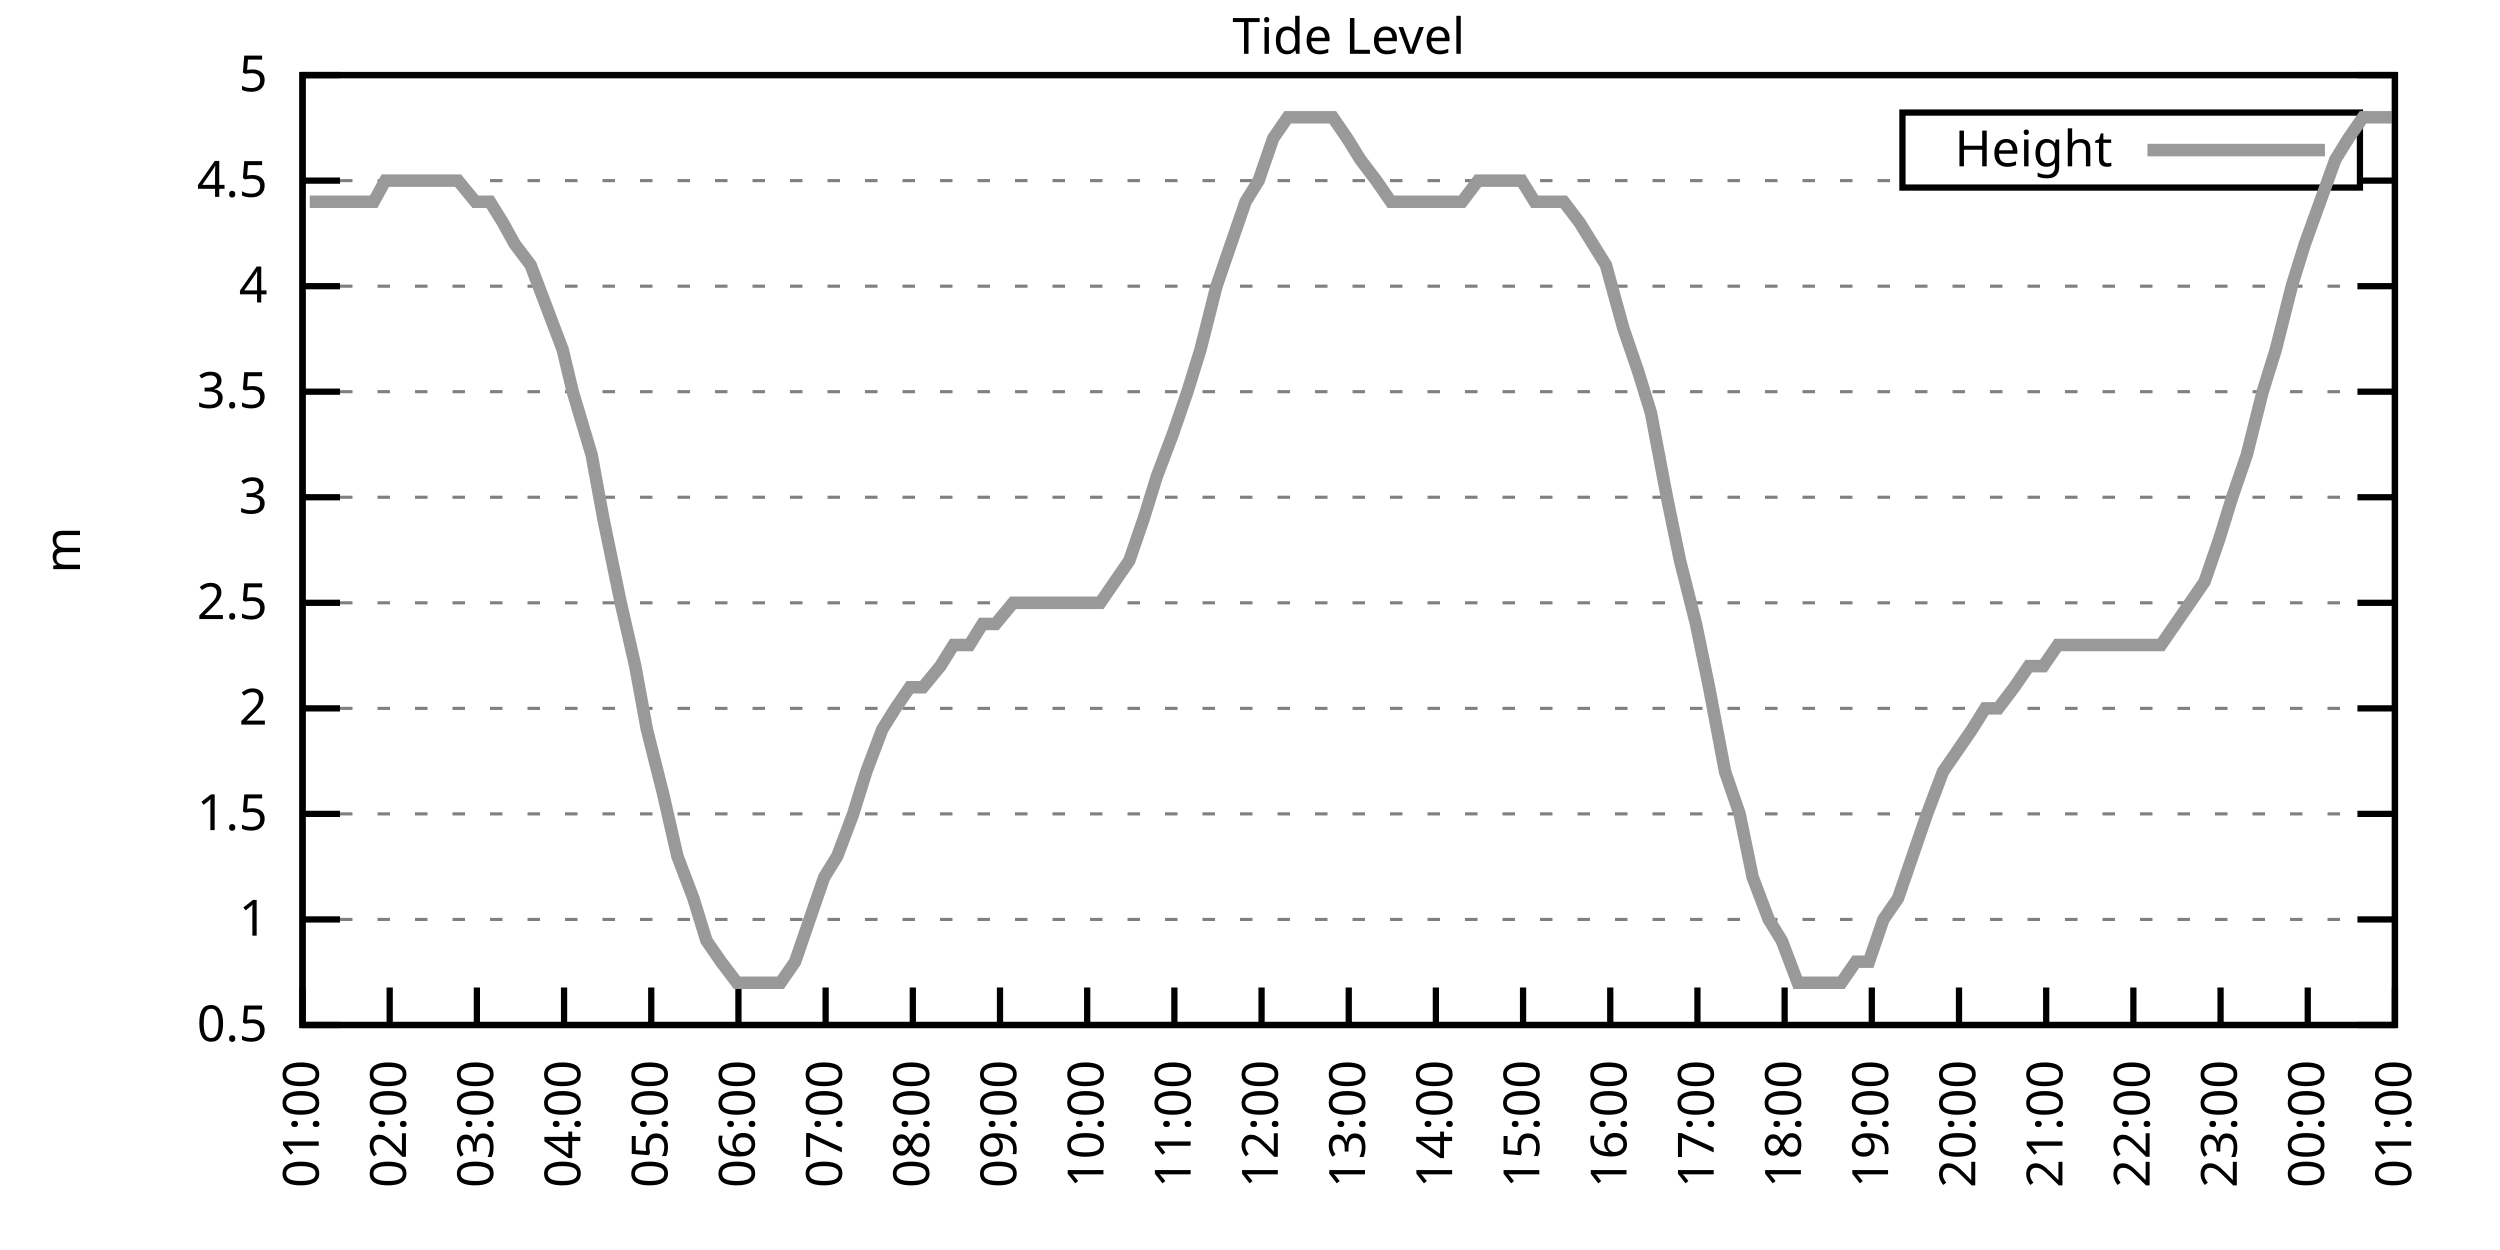
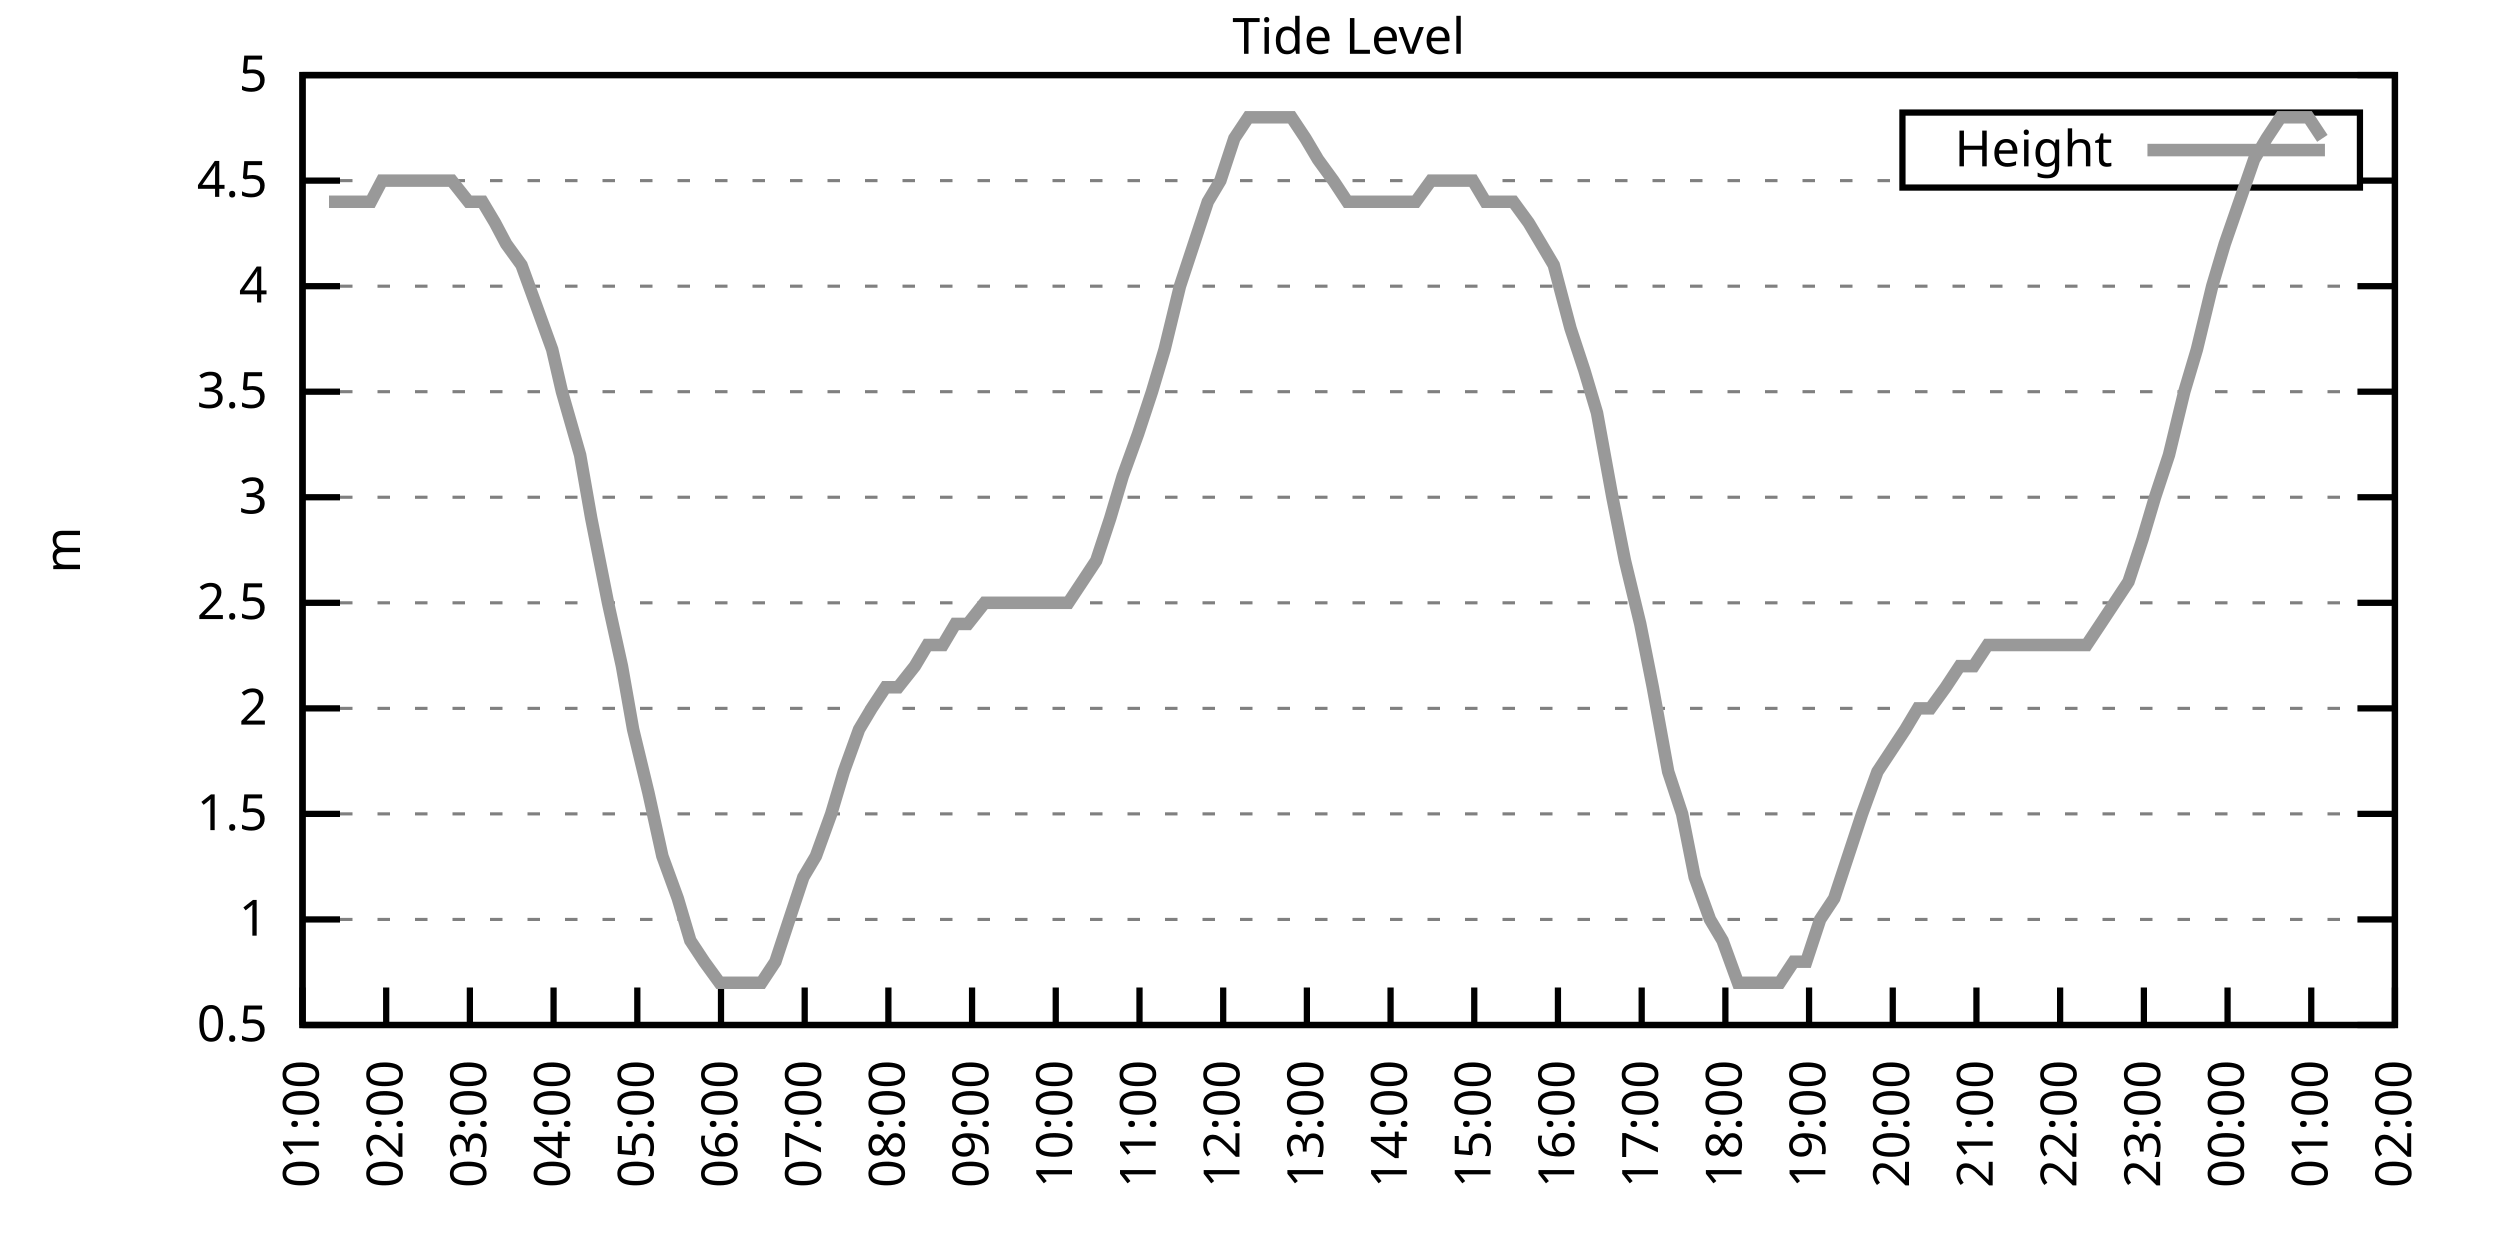
<svg xmlns="http://www.w3.org/2000/svg" xmlns:xlink="http://www.w3.org/1999/xlink" width="400" height="200" viewBox="0 0 400 200">
  <g id="gnuplot_canvas">
    <rect x="0" y="0" width="400" height="200" fill="none" />
    <defs>
      <circle id="gpDot" r="0.5" stroke-width="0.5" stroke="currentColor" />
      <path id="gpPt0" stroke-width="0.333" stroke="currentColor" d="M-1,0 h2 M0,-1 v2" />
      <path id="gpPt1" stroke-width="0.333" stroke="currentColor" d="M-1,-1 L1,1 M1,-1 L-1,1" />
      <path id="gpPt2" stroke-width="0.333" stroke="currentColor" d="M-1,0 L1,0 M0,-1 L0,1 M-1,-1 L1,1 M-1,1 L1,-1" />
      <rect id="gpPt3" stroke-width="0.333" stroke="currentColor" x="-1" y="-1" width="2" height="2" />
      <rect id="gpPt4" stroke-width="0.333" stroke="currentColor" fill="currentColor" x="-1" y="-1" width="2" height="2" />
      <circle id="gpPt5" stroke-width="0.333" stroke="currentColor" cx="0" cy="0" r="1" />
      <use xlink:href="#gpPt5" id="gpPt6" fill="currentColor" stroke="none" />
      <path id="gpPt7" stroke-width="0.333" stroke="currentColor" d="M0,-1.33 L-1.33,0.67 L1.33,0.67 z" />
      <use xlink:href="#gpPt7" id="gpPt8" fill="currentColor" stroke="none" />
      <use xlink:href="#gpPt7" id="gpPt9" stroke="currentColor" transform="rotate(180)" />
      <use xlink:href="#gpPt9" id="gpPt10" fill="currentColor" stroke="none" />
      <use xlink:href="#gpPt3" id="gpPt11" stroke="currentColor" transform="rotate(45)" />
      <use xlink:href="#gpPt11" id="gpPt12" fill="currentColor" stroke="none" />
      <path id="gpPt13" stroke-width="0.333" stroke="currentColor" d="M0,1.330 L1.265,0.411 L0.782,-1.067 L-0.782,-1.076 L-1.265,0.411 z" />
      <use xlink:href="#gpPt13" id="gpPt14" fill="currentColor" stroke="none" />
      <filter id="textbox" filterUnits="objectBoundingBox" x="0" y="0" height="1" width="1">
        <feFlood flood-color="white" flood-opacity="1" result="bgnd" />
        <feComposite in="SourceGraphic" in2="bgnd" operator="atop" />
      </filter>
      <filter id="greybox" filterUnits="objectBoundingBox" x="0" y="0" height="1" width="1">
        <feFlood flood-color="lightgrey" flood-opacity="1" result="grey" />
        <feComposite in="SourceGraphic" in2="grey" operator="atop" />
      </filter>
    </defs>
    <g fill="none" color="white" stroke="currentColor" stroke-width="1.00" stroke-linecap="butt" stroke-linejoin="miter">
</g>
    <g fill="none" color="black" stroke="currentColor" stroke-width="1.00" stroke-linecap="butt" stroke-linejoin="miter">
      <g stroke="none" shape-rendering="crispEdges">
        <polygon fill="rgb(255, 255, 255)" points="48.40,164.00 383.18,164.00 383.18,12.02 48.40,12.02 " />
      </g>
    </g>
    <g fill="none" color="black" stroke="currentColor" stroke-width="1.00" stroke-linecap="butt" stroke-linejoin="miter">
</g>
    <g fill="none" color="black" stroke="black" stroke-width="0.50" stroke-linecap="butt" stroke-linejoin="miter">
</g>
    <g fill="none" color="gray" stroke="currentColor" stroke-width="0.50" stroke-linecap="butt" stroke-linejoin="miter">
      <path stroke="gray" stroke-dasharray="2,4" class="gridline" d="M48.40,164.00 L383.19,164.00  " />
    </g>
    <g fill="none" color="gray" stroke="gray" stroke-width="1.00" stroke-linecap="butt" stroke-linejoin="miter">
</g>
    <g fill="none" color="black" stroke="currentColor" stroke-width="1.00" stroke-linecap="butt" stroke-linejoin="miter">
      <path stroke="black" d="M48.40,164.00 L54.40,164.00 M383.19,164.00 L377.19,164.00  " />
      <g transform="translate(42.80,166.60)" stroke="none" fill="black" font-family="Sans" font-size="8.00" text-anchor="end">
        <text>
          <tspan font-family="Sans"> 0.5</tspan>
        </text>
      </g>
    </g>
    <g fill="none" color="black" stroke="currentColor" stroke-width="1.00" stroke-linecap="butt" stroke-linejoin="miter">
</g>
    <g fill="none" color="black" stroke="black" stroke-width="0.50" stroke-linecap="butt" stroke-linejoin="miter">
</g>
    <g fill="none" color="gray" stroke="currentColor" stroke-width="0.50" stroke-linecap="butt" stroke-linejoin="miter">
      <path stroke="gray" stroke-dasharray="2,4" class="gridline" d="M48.40,147.11 L383.19,147.11  " />
    </g>
    <g fill="none" color="gray" stroke="gray" stroke-width="1.00" stroke-linecap="butt" stroke-linejoin="miter">
</g>
    <g fill="none" color="black" stroke="currentColor" stroke-width="1.00" stroke-linecap="butt" stroke-linejoin="miter">
      <path stroke="black" d="M48.40,147.11 L54.40,147.11 M383.19,147.11 L377.19,147.11  " />
      <g transform="translate(42.80,149.71)" stroke="none" fill="black" font-family="Sans" font-size="8.00" text-anchor="end">
        <text>
          <tspan font-family="Sans"> 1</tspan>
        </text>
      </g>
    </g>
    <g fill="none" color="black" stroke="currentColor" stroke-width="1.00" stroke-linecap="butt" stroke-linejoin="miter">
</g>
    <g fill="none" color="black" stroke="black" stroke-width="0.50" stroke-linecap="butt" stroke-linejoin="miter">
</g>
    <g fill="none" color="gray" stroke="currentColor" stroke-width="0.50" stroke-linecap="butt" stroke-linejoin="miter">
      <path stroke="gray" stroke-dasharray="2,4" class="gridline" d="M48.40,130.22 L383.19,130.22  " />
    </g>
    <g fill="none" color="gray" stroke="gray" stroke-width="1.00" stroke-linecap="butt" stroke-linejoin="miter">
</g>
    <g fill="none" color="black" stroke="currentColor" stroke-width="1.00" stroke-linecap="butt" stroke-linejoin="miter">
      <path stroke="black" d="M48.40,130.22 L54.40,130.22 M383.19,130.22 L377.19,130.22  " />
      <g transform="translate(42.80,132.82)" stroke="none" fill="black" font-family="Sans" font-size="8.00" text-anchor="end">
        <text>
          <tspan font-family="Sans"> 1.5</tspan>
        </text>
      </g>
    </g>
    <g fill="none" color="black" stroke="currentColor" stroke-width="1.00" stroke-linecap="butt" stroke-linejoin="miter">
</g>
    <g fill="none" color="black" stroke="black" stroke-width="0.50" stroke-linecap="butt" stroke-linejoin="miter">
</g>
    <g fill="none" color="gray" stroke="currentColor" stroke-width="0.50" stroke-linecap="butt" stroke-linejoin="miter">
      <path stroke="gray" stroke-dasharray="2,4" class="gridline" d="M48.40,113.34 L383.19,113.34  " />
    </g>
    <g fill="none" color="gray" stroke="gray" stroke-width="1.00" stroke-linecap="butt" stroke-linejoin="miter">
</g>
    <g fill="none" color="black" stroke="currentColor" stroke-width="1.00" stroke-linecap="butt" stroke-linejoin="miter">
      <path stroke="black" d="M48.40,113.34 L54.40,113.34 M383.19,113.34 L377.19,113.34  " />
      <g transform="translate(42.80,115.94)" stroke="none" fill="black" font-family="Sans" font-size="8.00" text-anchor="end">
        <text>
          <tspan font-family="Sans"> 2</tspan>
        </text>
      </g>
    </g>
    <g fill="none" color="black" stroke="currentColor" stroke-width="1.00" stroke-linecap="butt" stroke-linejoin="miter">
</g>
    <g fill="none" color="black" stroke="black" stroke-width="0.50" stroke-linecap="butt" stroke-linejoin="miter">
</g>
    <g fill="none" color="gray" stroke="currentColor" stroke-width="0.50" stroke-linecap="butt" stroke-linejoin="miter">
      <path stroke="gray" stroke-dasharray="2,4" class="gridline" d="M48.40,96.45 L383.19,96.45  " />
    </g>
    <g fill="none" color="gray" stroke="gray" stroke-width="1.00" stroke-linecap="butt" stroke-linejoin="miter">
</g>
    <g fill="none" color="black" stroke="currentColor" stroke-width="1.00" stroke-linecap="butt" stroke-linejoin="miter">
      <path stroke="black" d="M48.40,96.45 L54.40,96.45 M383.19,96.45 L377.19,96.45  " />
      <g transform="translate(42.80,99.05)" stroke="none" fill="black" font-family="Sans" font-size="8.00" text-anchor="end">
        <text>
          <tspan font-family="Sans"> 2.5</tspan>
        </text>
      </g>
    </g>
    <g fill="none" color="black" stroke="currentColor" stroke-width="1.00" stroke-linecap="butt" stroke-linejoin="miter">
</g>
    <g fill="none" color="black" stroke="black" stroke-width="0.50" stroke-linecap="butt" stroke-linejoin="miter">
</g>
    <g fill="none" color="gray" stroke="currentColor" stroke-width="0.50" stroke-linecap="butt" stroke-linejoin="miter">
      <path stroke="gray" stroke-dasharray="2,4" class="gridline" d="M48.40,79.56 L383.19,79.56  " />
    </g>
    <g fill="none" color="gray" stroke="gray" stroke-width="1.00" stroke-linecap="butt" stroke-linejoin="miter">
</g>
    <g fill="none" color="black" stroke="currentColor" stroke-width="1.00" stroke-linecap="butt" stroke-linejoin="miter">
      <path stroke="black" d="M48.40,79.56 L54.40,79.56 M383.19,79.56 L377.19,79.56  " />
      <g transform="translate(42.80,82.16)" stroke="none" fill="black" font-family="Sans" font-size="8.00" text-anchor="end">
        <text>
          <tspan font-family="Sans"> 3</tspan>
        </text>
      </g>
    </g>
    <g fill="none" color="black" stroke="currentColor" stroke-width="1.00" stroke-linecap="butt" stroke-linejoin="miter">
</g>
    <g fill="none" color="black" stroke="black" stroke-width="0.50" stroke-linecap="butt" stroke-linejoin="miter">
</g>
    <g fill="none" color="gray" stroke="currentColor" stroke-width="0.50" stroke-linecap="butt" stroke-linejoin="miter">
      <path stroke="gray" stroke-dasharray="2,4" class="gridline" d="M48.40,62.67 L383.19,62.67  " />
    </g>
    <g fill="none" color="gray" stroke="gray" stroke-width="1.00" stroke-linecap="butt" stroke-linejoin="miter">
</g>
    <g fill="none" color="black" stroke="currentColor" stroke-width="1.00" stroke-linecap="butt" stroke-linejoin="miter">
      <path stroke="black" d="M48.40,62.67 L54.40,62.67 M383.19,62.67 L377.19,62.67  " />
      <g transform="translate(42.80,65.27)" stroke="none" fill="black" font-family="Sans" font-size="8.00" text-anchor="end">
        <text>
          <tspan font-family="Sans"> 3.5</tspan>
        </text>
      </g>
    </g>
    <g fill="none" color="black" stroke="currentColor" stroke-width="1.00" stroke-linecap="butt" stroke-linejoin="miter">
</g>
    <g fill="none" color="black" stroke="black" stroke-width="0.50" stroke-linecap="butt" stroke-linejoin="miter">
</g>
    <g fill="none" color="gray" stroke="currentColor" stroke-width="0.50" stroke-linecap="butt" stroke-linejoin="miter">
      <path stroke="gray" stroke-dasharray="2,4" class="gridline" d="M48.40,45.79 L383.19,45.79  " />
    </g>
    <g fill="none" color="gray" stroke="gray" stroke-width="1.00" stroke-linecap="butt" stroke-linejoin="miter">
</g>
    <g fill="none" color="black" stroke="currentColor" stroke-width="1.00" stroke-linecap="butt" stroke-linejoin="miter">
      <path stroke="black" d="M48.40,45.79 L54.40,45.79 M383.19,45.79 L377.19,45.79  " />
      <g transform="translate(42.80,48.39)" stroke="none" fill="black" font-family="Sans" font-size="8.00" text-anchor="end">
        <text>
          <tspan font-family="Sans"> 4</tspan>
        </text>
      </g>
    </g>
    <g fill="none" color="black" stroke="currentColor" stroke-width="1.00" stroke-linecap="butt" stroke-linejoin="miter">
</g>
    <g fill="none" color="black" stroke="black" stroke-width="0.50" stroke-linecap="butt" stroke-linejoin="miter">
</g>
    <g fill="none" color="gray" stroke="currentColor" stroke-width="0.50" stroke-linecap="butt" stroke-linejoin="miter">
      <path stroke="gray" stroke-dasharray="2,4" class="gridline" d="M48.40,28.90 L304.39,28.90 M377.59,28.90 L383.19,28.90  " />
    </g>
    <g fill="none" color="gray" stroke="gray" stroke-width="1.00" stroke-linecap="butt" stroke-linejoin="miter">
</g>
    <g fill="none" color="black" stroke="currentColor" stroke-width="1.00" stroke-linecap="butt" stroke-linejoin="miter">
      <path stroke="black" d="M48.40,28.90 L54.40,28.90 M383.19,28.90 L377.19,28.90  " />
      <g transform="translate(42.80,31.50)" stroke="none" fill="black" font-family="Sans" font-size="8.00" text-anchor="end">
        <text>
          <tspan font-family="Sans"> 4.5</tspan>
        </text>
      </g>
    </g>
    <g fill="none" color="black" stroke="currentColor" stroke-width="1.00" stroke-linecap="butt" stroke-linejoin="miter">
</g>
    <g fill="none" color="black" stroke="black" stroke-width="0.50" stroke-linecap="butt" stroke-linejoin="miter">
</g>
    <g fill="none" color="gray" stroke="currentColor" stroke-width="0.50" stroke-linecap="butt" stroke-linejoin="miter">
      <path stroke="gray" stroke-dasharray="2,4" class="gridline" d="M48.40,12.01 L383.19,12.01  " />
    </g>
    <g fill="none" color="gray" stroke="gray" stroke-width="1.00" stroke-linecap="butt" stroke-linejoin="miter">
</g>
    <g fill="none" color="black" stroke="currentColor" stroke-width="1.00" stroke-linecap="butt" stroke-linejoin="miter">
      <path stroke="black" d="M48.40,12.01 L54.40,12.01 M383.19,12.01 L377.19,12.01  " />
      <g transform="translate(42.80,14.61)" stroke="none" fill="black" font-family="Sans" font-size="8.00" text-anchor="end">
        <text>
          <tspan font-family="Sans"> 5</tspan>
        </text>
      </g>
    </g>
    <g fill="none" color="black" stroke="currentColor" stroke-width="1.00" stroke-linecap="butt" stroke-linejoin="miter">
      <path stroke="black" d="M48.40,164.00 L48.40,158.00  " />
      <g transform="translate(51.00,169.60) rotate(270.00)" stroke="none" fill="black" font-family="Sans" font-size="8.00" text-anchor="end">
        <text>
          <tspan font-family="Sans">01:00</tspan>
        </text>
      </g>
    </g>
    <g fill="none" color="black" stroke="currentColor" stroke-width="1.00" stroke-linecap="butt" stroke-linejoin="miter">
-       <path stroke="black" d="M62.35,164.00 L62.35,158.00  " />
-       <g transform="translate(64.95,169.60) rotate(270.00)" stroke="none" fill="black" font-family="Sans" font-size="8.00" text-anchor="end">
+       <path stroke="black" d="M61.79,164.00 L61.79,158.00  " />
+       <g transform="translate(64.39,169.60) rotate(270.00)" stroke="none" fill="black" font-family="Sans" font-size="8.00" text-anchor="end">
        <text>
          <tspan font-family="Sans">02:00</tspan>
        </text>
      </g>
    </g>
    <g fill="none" color="black" stroke="currentColor" stroke-width="1.00" stroke-linecap="butt" stroke-linejoin="miter">
-       <path stroke="black" d="M76.30,164.00 L76.30,158.00  " />
-       <g transform="translate(78.90,169.60) rotate(270.00)" stroke="none" fill="black" font-family="Sans" font-size="8.00" text-anchor="end">
+       <path stroke="black" d="M75.18,164.00 L75.18,158.00  " />
+       <g transform="translate(77.78,169.60) rotate(270.00)" stroke="none" fill="black" font-family="Sans" font-size="8.00" text-anchor="end">
        <text>
          <tspan font-family="Sans">03:00</tspan>
        </text>
      </g>
    </g>
    <g fill="none" color="black" stroke="currentColor" stroke-width="1.00" stroke-linecap="butt" stroke-linejoin="miter">
-       <path stroke="black" d="M90.25,164.00 L90.25,158.00  " />
-       <g transform="translate(92.85,169.60) rotate(270.00)" stroke="none" fill="black" font-family="Sans" font-size="8.00" text-anchor="end">
+       <path stroke="black" d="M88.57,164.00 L88.57,158.00  " />
+       <g transform="translate(91.17,169.60) rotate(270.00)" stroke="none" fill="black" font-family="Sans" font-size="8.00" text-anchor="end">
        <text>
          <tspan font-family="Sans">04:00</tspan>
        </text>
      </g>
    </g>
    <g fill="none" color="black" stroke="currentColor" stroke-width="1.00" stroke-linecap="butt" stroke-linejoin="miter">
-       <path stroke="black" d="M104.20,164.00 L104.20,158.00  " />
-       <g transform="translate(106.80,169.60) rotate(270.00)" stroke="none" fill="black" font-family="Sans" font-size="8.00" text-anchor="end">
+       <path stroke="black" d="M101.97,164.00 L101.97,158.00  " />
+       <g transform="translate(104.57,169.60) rotate(270.00)" stroke="none" fill="black" font-family="Sans" font-size="8.00" text-anchor="end">
        <text>
          <tspan font-family="Sans">05:00</tspan>
        </text>
      </g>
    </g>
    <g fill="none" color="black" stroke="currentColor" stroke-width="1.00" stroke-linecap="butt" stroke-linejoin="miter">
-       <path stroke="black" d="M118.15,164.00 L118.15,158.00  " />
-       <g transform="translate(120.75,169.60) rotate(270.00)" stroke="none" fill="black" font-family="Sans" font-size="8.00" text-anchor="end">
+       <path stroke="black" d="M115.36,164.00 L115.36,158.00  " />
+       <g transform="translate(117.96,169.60) rotate(270.00)" stroke="none" fill="black" font-family="Sans" font-size="8.00" text-anchor="end">
        <text>
          <tspan font-family="Sans">06:00</tspan>
        </text>
      </g>
    </g>
    <g fill="none" color="black" stroke="currentColor" stroke-width="1.00" stroke-linecap="butt" stroke-linejoin="miter">
-       <path stroke="black" d="M132.10,164.00 L132.10,158.00  " />
-       <g transform="translate(134.70,169.60) rotate(270.00)" stroke="none" fill="black" font-family="Sans" font-size="8.00" text-anchor="end">
+       <path stroke="black" d="M128.75,164.00 L128.75,158.00  " />
+       <g transform="translate(131.35,169.60) rotate(270.00)" stroke="none" fill="black" font-family="Sans" font-size="8.00" text-anchor="end">
        <text>
          <tspan font-family="Sans">07:00</tspan>
        </text>
      </g>
    </g>
    <g fill="none" color="black" stroke="currentColor" stroke-width="1.00" stroke-linecap="butt" stroke-linejoin="miter">
-       <path stroke="black" d="M146.05,164.00 L146.05,158.00  " />
-       <g transform="translate(148.65,169.60) rotate(270.00)" stroke="none" fill="black" font-family="Sans" font-size="8.00" text-anchor="end">
+       <path stroke="black" d="M142.14,164.00 L142.14,158.00  " />
+       <g transform="translate(144.74,169.60) rotate(270.00)" stroke="none" fill="black" font-family="Sans" font-size="8.00" text-anchor="end">
        <text>
          <tspan font-family="Sans">08:00</tspan>
        </text>
      </g>
    </g>
    <g fill="none" color="black" stroke="currentColor" stroke-width="1.00" stroke-linecap="butt" stroke-linejoin="miter">
-       <path stroke="black" d="M160.00,164.00 L160.00,158.00  " />
-       <g transform="translate(162.60,169.60) rotate(270.00)" stroke="none" fill="black" font-family="Sans" font-size="8.00" text-anchor="end">
+       <path stroke="black" d="M155.53,164.00 L155.53,158.00  " />
+       <g transform="translate(158.13,169.60) rotate(270.00)" stroke="none" fill="black" font-family="Sans" font-size="8.00" text-anchor="end">
        <text>
          <tspan font-family="Sans">09:00</tspan>
        </text>
      </g>
    </g>
    <g fill="none" color="black" stroke="currentColor" stroke-width="1.00" stroke-linecap="butt" stroke-linejoin="miter">
-       <path stroke="black" d="M173.95,164.00 L173.95,158.00  " />
-       <g transform="translate(176.55,169.60) rotate(270.00)" stroke="none" fill="black" font-family="Sans" font-size="8.00" text-anchor="end">
+       <path stroke="black" d="M168.92,164.00 L168.92,158.00  " />
+       <g transform="translate(171.52,169.60) rotate(270.00)" stroke="none" fill="black" font-family="Sans" font-size="8.00" text-anchor="end">
        <text>
          <tspan font-family="Sans">10:00</tspan>
        </text>
      </g>
    </g>
    <g fill="none" color="black" stroke="currentColor" stroke-width="1.00" stroke-linecap="butt" stroke-linejoin="miter">
-       <path stroke="black" d="M187.90,164.00 L187.90,158.00  " />
-       <g transform="translate(190.50,169.60) rotate(270.00)" stroke="none" fill="black" font-family="Sans" font-size="8.00" text-anchor="end">
+       <path stroke="black" d="M182.32,164.00 L182.32,158.00  " />
+       <g transform="translate(184.92,169.60) rotate(270.00)" stroke="none" fill="black" font-family="Sans" font-size="8.00" text-anchor="end">
        <text>
          <tspan font-family="Sans">11:00</tspan>
        </text>
      </g>
    </g>
    <g fill="none" color="black" stroke="currentColor" stroke-width="1.00" stroke-linecap="butt" stroke-linejoin="miter">
-       <path stroke="black" d="M201.85,164.00 L201.85,158.00  " />
-       <g transform="translate(204.45,169.60) rotate(270.00)" stroke="none" fill="black" font-family="Sans" font-size="8.00" text-anchor="end">
+       <path stroke="black" d="M195.71,164.00 L195.71,158.00  " />
+       <g transform="translate(198.31,169.60) rotate(270.00)" stroke="none" fill="black" font-family="Sans" font-size="8.00" text-anchor="end">
        <text>
          <tspan font-family="Sans">12:00</tspan>
        </text>
      </g>
    </g>
    <g fill="none" color="black" stroke="currentColor" stroke-width="1.00" stroke-linecap="butt" stroke-linejoin="miter">
-       <path stroke="black" d="M215.80,164.00 L215.80,158.00  " />
-       <g transform="translate(218.40,169.60) rotate(270.00)" stroke="none" fill="black" font-family="Sans" font-size="8.00" text-anchor="end">
+       <path stroke="black" d="M209.10,164.00 L209.10,158.00  " />
+       <g transform="translate(211.70,169.60) rotate(270.00)" stroke="none" fill="black" font-family="Sans" font-size="8.00" text-anchor="end">
        <text>
          <tspan font-family="Sans">13:00</tspan>
        </text>
      </g>
    </g>
    <g fill="none" color="black" stroke="currentColor" stroke-width="1.00" stroke-linecap="butt" stroke-linejoin="miter">
-       <path stroke="black" d="M229.74,164.00 L229.74,158.00  " />
-       <g transform="translate(232.34,169.60) rotate(270.00)" stroke="none" fill="black" font-family="Sans" font-size="8.00" text-anchor="end">
+       <path stroke="black" d="M222.49,164.00 L222.49,158.00  " />
+       <g transform="translate(225.09,169.60) rotate(270.00)" stroke="none" fill="black" font-family="Sans" font-size="8.00" text-anchor="end">
        <text>
          <tspan font-family="Sans">14:00</tspan>
        </text>
      </g>
    </g>
    <g fill="none" color="black" stroke="currentColor" stroke-width="1.00" stroke-linecap="butt" stroke-linejoin="miter">
-       <path stroke="black" d="M243.69,164.00 L243.69,158.00  " />
-       <g transform="translate(246.29,169.60) rotate(270.00)" stroke="none" fill="black" font-family="Sans" font-size="8.00" text-anchor="end">
+       <path stroke="black" d="M235.88,164.00 L235.88,158.00  " />
+       <g transform="translate(238.48,169.60) rotate(270.00)" stroke="none" fill="black" font-family="Sans" font-size="8.00" text-anchor="end">
        <text>
          <tspan font-family="Sans">15:00</tspan>
        </text>
      </g>
    </g>
    <g fill="none" color="black" stroke="currentColor" stroke-width="1.00" stroke-linecap="butt" stroke-linejoin="miter">
-       <path stroke="black" d="M257.64,164.00 L257.64,158.00  " />
-       <g transform="translate(260.24,169.60) rotate(270.00)" stroke="none" fill="black" font-family="Sans" font-size="8.00" text-anchor="end">
+       <path stroke="black" d="M249.27,164.00 L249.27,158.00  " />
+       <g transform="translate(251.87,169.60) rotate(270.00)" stroke="none" fill="black" font-family="Sans" font-size="8.00" text-anchor="end">
        <text>
          <tspan font-family="Sans">16:00</tspan>
        </text>
      </g>
    </g>
    <g fill="none" color="black" stroke="currentColor" stroke-width="1.00" stroke-linecap="butt" stroke-linejoin="miter">
-       <path stroke="black" d="M271.59,164.00 L271.59,158.00  " />
-       <g transform="translate(274.19,169.60) rotate(270.00)" stroke="none" fill="black" font-family="Sans" font-size="8.00" text-anchor="end">
+       <path stroke="black" d="M262.67,164.00 L262.67,158.00  " />
+       <g transform="translate(265.27,169.60) rotate(270.00)" stroke="none" fill="black" font-family="Sans" font-size="8.00" text-anchor="end">
        <text>
          <tspan font-family="Sans">17:00</tspan>
        </text>
      </g>
    </g>
    <g fill="none" color="black" stroke="currentColor" stroke-width="1.00" stroke-linecap="butt" stroke-linejoin="miter">
-       <path stroke="black" d="M285.54,164.00 L285.54,158.00  " />
-       <g transform="translate(288.14,169.60) rotate(270.00)" stroke="none" fill="black" font-family="Sans" font-size="8.00" text-anchor="end">
+       <path stroke="black" d="M276.06,164.00 L276.06,158.00  " />
+       <g transform="translate(278.66,169.60) rotate(270.00)" stroke="none" fill="black" font-family="Sans" font-size="8.00" text-anchor="end">
        <text>
          <tspan font-family="Sans">18:00</tspan>
        </text>
      </g>
    </g>
    <g fill="none" color="black" stroke="currentColor" stroke-width="1.00" stroke-linecap="butt" stroke-linejoin="miter">
-       <path stroke="black" d="M299.49,164.00 L299.49,158.00  " />
-       <g transform="translate(302.09,169.60) rotate(270.00)" stroke="none" fill="black" font-family="Sans" font-size="8.00" text-anchor="end">
+       <path stroke="black" d="M289.45,164.00 L289.45,158.00  " />
+       <g transform="translate(292.05,169.60) rotate(270.00)" stroke="none" fill="black" font-family="Sans" font-size="8.00" text-anchor="end">
        <text>
          <tspan font-family="Sans">19:00</tspan>
        </text>
      </g>
    </g>
    <g fill="none" color="black" stroke="currentColor" stroke-width="1.00" stroke-linecap="butt" stroke-linejoin="miter">
-       <path stroke="black" d="M313.44,164.00 L313.44,158.00  " />
-       <g transform="translate(316.04,169.60) rotate(270.00)" stroke="none" fill="black" font-family="Sans" font-size="8.00" text-anchor="end">
+       <path stroke="black" d="M302.84,164.00 L302.84,158.00  " />
+       <g transform="translate(305.44,169.60) rotate(270.00)" stroke="none" fill="black" font-family="Sans" font-size="8.00" text-anchor="end">
        <text>
          <tspan font-family="Sans">20:00</tspan>
        </text>
      </g>
    </g>
    <g fill="none" color="black" stroke="currentColor" stroke-width="1.00" stroke-linecap="butt" stroke-linejoin="miter">
-       <path stroke="black" d="M327.39,164.00 L327.39,158.00  " />
-       <g transform="translate(329.99,169.60) rotate(270.00)" stroke="none" fill="black" font-family="Sans" font-size="8.00" text-anchor="end">
+       <path stroke="black" d="M316.23,164.00 L316.23,158.00  " />
+       <g transform="translate(318.83,169.60) rotate(270.00)" stroke="none" fill="black" font-family="Sans" font-size="8.00" text-anchor="end">
        <text>
          <tspan font-family="Sans">21:00</tspan>
        </text>
      </g>
    </g>
    <g fill="none" color="black" stroke="currentColor" stroke-width="1.00" stroke-linecap="butt" stroke-linejoin="miter">
-       <path stroke="black" d="M341.34,164.00 L341.34,158.00  " />
-       <g transform="translate(343.94,169.60) rotate(270.00)" stroke="none" fill="black" font-family="Sans" font-size="8.00" text-anchor="end">
+       <path stroke="black" d="M329.62,164.00 L329.62,158.00  " />
+       <g transform="translate(332.22,169.60) rotate(270.00)" stroke="none" fill="black" font-family="Sans" font-size="8.00" text-anchor="end">
        <text>
          <tspan font-family="Sans">22:00</tspan>
        </text>
      </g>
    </g>
    <g fill="none" color="black" stroke="currentColor" stroke-width="1.00" stroke-linecap="butt" stroke-linejoin="miter">
-       <path stroke="black" d="M355.29,164.00 L355.29,158.00  " />
-       <g transform="translate(357.89,169.60) rotate(270.00)" stroke="none" fill="black" font-family="Sans" font-size="8.00" text-anchor="end">
+       <path stroke="black" d="M343.02,164.00 L343.02,158.00  " />
+       <g transform="translate(345.62,169.60) rotate(270.00)" stroke="none" fill="black" font-family="Sans" font-size="8.00" text-anchor="end">
        <text>
          <tspan font-family="Sans">23:00</tspan>
        </text>
      </g>
    </g>
    <g fill="none" color="black" stroke="currentColor" stroke-width="1.00" stroke-linecap="butt" stroke-linejoin="miter">
-       <path stroke="black" d="M369.24,164.00 L369.24,158.00  " />
-       <g transform="translate(371.84,169.60) rotate(270.00)" stroke="none" fill="black" font-family="Sans" font-size="8.00" text-anchor="end">
+       <path stroke="black" d="M356.41,164.00 L356.41,158.00  " />
+       <g transform="translate(359.01,169.60) rotate(270.00)" stroke="none" fill="black" font-family="Sans" font-size="8.00" text-anchor="end">
        <text>
          <tspan font-family="Sans">00:00</tspan>
+         </text>
+       </g>
+     </g>
+     <g fill="none" color="black" stroke="currentColor" stroke-width="1.00" stroke-linecap="butt" stroke-linejoin="miter">
+       <path stroke="black" d="M369.80,164.00 L369.80,158.00  " />
+       <g transform="translate(372.40,169.60) rotate(270.00)" stroke="none" fill="black" font-family="Sans" font-size="8.00" text-anchor="end">
+         <text>
+           <tspan font-family="Sans">01:00</tspan>
        </text>
      </g>
    </g>
    <g fill="none" color="black" stroke="currentColor" stroke-width="1.00" stroke-linecap="butt" stroke-linejoin="miter">
      <path stroke="black" d="M383.19,164.00 L383.19,158.00  " />
      <g transform="translate(385.79,169.60) rotate(270.00)" stroke="none" fill="black" font-family="Sans" font-size="8.00" text-anchor="end">
        <text>
-           <tspan font-family="Sans">01:00</tspan>
+           <tspan font-family="Sans">02:00</tspan>
        </text>
      </g>
    </g>
    <g fill="none" color="black" stroke="currentColor" stroke-width="1.00" stroke-linecap="butt" stroke-linejoin="miter">
</g>
    <g fill="none" color="black" stroke="currentColor" stroke-width="1.00" stroke-linecap="butt" stroke-linejoin="miter">
      <path stroke="black" d="M48.40,12.01 L48.40,164.00 L383.19,164.00 L383.19,12.01 L48.40,12.01 Z  " />
    </g>
    <g fill="none" color="black" stroke="currentColor" stroke-width="1.00" stroke-linecap="butt" stroke-linejoin="miter">
</g>
    <g fill="none" color="black" stroke="currentColor" stroke-width="1.00" stroke-linecap="butt" stroke-linejoin="miter">
      <path stroke="black" d="M304.39,30.01 L304.39,18.01 L377.59,18.01 L377.59,30.01 L304.39,30.01 Z  " />
    </g>
    <g id="Tide_level_plot_1">
      <g fill="none" color="white" stroke="black" stroke-width="2.00" stroke-linecap="butt" stroke-linejoin="miter">
</g>
      <g fill="none" color="black" stroke="currentColor" stroke-width="2.00" stroke-linecap="butt" stroke-linejoin="miter">
        <g transform="translate(337.99,26.61)" stroke="none" fill="black" font-family="Sans" font-size="8.00" text-anchor="end">
          <text>
            <tspan font-family="Sans">Height</tspan>
          </text>
        </g>
      </g>
      <g fill="none" color="black" stroke="currentColor" stroke-width="2.00" stroke-linecap="butt" stroke-linejoin="miter">
-         <path stroke="rgb(153, 153, 153)" d="M343.59,24.01 L371.99,24.01 M49.56,32.28 L52.82,32.28 L55.14,32.28 L57.00,32.28 L59.79,32.28 L61.65,28.90   L63.74,28.90 L65.84,28.90 L68.16,28.90 L70.95,28.90 L73.28,28.90 L76.07,32.28 L78.39,32.28 L80.48,35.65   L82.34,39.03 L84.90,42.41 L87.46,49.16 L90.02,55.92 L91.64,62.67 L94.67,72.81 L96.53,82.94 L99.32,96.45   L101.64,106.58 L103.50,116.71 L106.06,126.85 L108.38,136.98 L110.94,143.73 L113.03,150.49 L115.36,153.87 L117.92,157.24   L120.01,157.24 L122.33,157.24 L124.89,157.24 L127.22,153.87 L129.54,147.11 L131.87,140.36 L133.96,136.98 L136.51,130.22   L138.61,123.47 L141.16,116.71 L143.26,113.34 L145.58,109.96 L147.67,109.96 L150.46,106.58 L152.56,103.20 L155.11,103.20   L157.21,99.83 L159.30,99.83 L162.09,96.45 L164.18,96.45 L166.74,96.45 L169.06,96.45 L170.92,96.45 L173.48,96.45   L176.04,96.45 L178.36,93.07 L180.69,89.69 L183.01,82.94 L185.11,76.18 L187.66,69.43 L189.99,62.67 L192.08,55.92   L194.64,45.79 L196.96,39.03 L199.29,32.28 L201.38,28.90 L203.71,22.14 L206.03,18.77 L208.59,18.77 L210.91,18.77   L213.24,18.77 L215.56,22.14 L217.65,25.52 L220.21,28.90 L222.54,32.28 L224.63,32.28 L227.19,32.28 L229.28,32.28   L231.84,32.28 L233.93,32.28 L236.49,28.90 L238.58,28.90 L240.90,28.90 L243.46,28.90 L245.55,32.28 L247.88,32.28   L250.20,32.28 L252.76,35.65 L254.85,39.03 L256.95,42.41 L259.74,52.54 L262.06,59.30 L264.15,66.05 L266.71,79.56   L268.80,89.69 L271.36,99.83 L273.45,109.96 L276.01,123.47 L278.34,130.22 L280.43,140.36 L282.99,147.11 L285.08,150.49   L287.64,157.24 L289.73,157.24 L292.05,157.24 L294.61,157.24 L296.94,153.87 L299.03,153.87 L301.35,147.11 L303.68,143.73   L306.00,136.98 L308.33,130.22 L310.88,123.47 L313.21,120.09 L315.53,116.71 L317.63,113.34 L319.72,113.34 L322.28,109.96   L324.60,106.58 L326.93,106.58 L329.25,103.20 L331.34,103.20 L333.90,103.20 L336.46,103.20 L338.55,103.20 L341.11,103.20   L343.20,103.20 L345.76,103.20 L348.08,99.83 L350.41,96.45 L352.73,93.07 L355.06,86.32 L357.15,79.56 L359.48,72.81   L362.03,62.67 L364.13,55.92 L366.68,45.79 L368.78,39.03 L373.66,25.52 L375.75,22.14 L378.08,18.77 L380.40,18.77   L382.73,18.77  " />
+         <path stroke="rgb(153, 153, 153)" d="M343.59,24.01 L371.99,24.01 M52.64,32.28 L54.87,32.28 L56.66,32.28 L59.34,32.28 L61.12,28.90 L63.13,28.90   L65.14,28.90 L67.37,28.90 L70.05,28.90 L72.28,28.90 L74.96,32.28 L77.19,32.28 L79.20,35.65 L80.99,39.03   L83.44,42.41 L85.90,49.16 L88.35,55.92 L89.91,62.67 L92.82,72.81 L94.60,82.94 L97.28,96.45 L99.51,106.58   L101.30,116.71 L103.75,126.85 L105.98,136.98 L108.44,143.73 L110.45,150.49 L112.68,153.87 L115.13,157.24 L117.14,157.24   L119.38,157.24 L121.83,157.24 L124.06,153.87 L126.29,147.11 L128.53,140.36 L130.54,136.98 L132.99,130.22 L135.00,123.47   L137.45,116.71 L139.46,113.34 L141.69,109.96 L143.70,109.96 L146.38,106.58 L148.39,103.20 L150.85,103.20 L152.85,99.83   L154.86,99.83 L157.54,96.45 L159.55,96.45 L162.01,96.45 L164.24,96.45 L166.02,96.45 L168.48,96.45 L170.93,96.45   L173.17,93.07 L175.40,89.69 L177.63,82.94 L179.64,76.18 L182.09,69.43 L184.32,62.67 L186.33,55.92 L188.79,45.79   L191.02,39.03 L193.25,32.28 L195.26,28.90 L197.49,22.14 L199.73,18.77 L202.18,18.77 L204.41,18.77 L206.64,18.77   L208.88,22.14 L210.88,25.52 L213.34,28.90 L215.57,32.28 L217.58,32.28 L220.04,32.28 L222.04,32.28 L224.50,32.28   L226.51,32.28 L228.96,28.90 L230.97,28.90 L233.20,28.90 L235.66,28.90 L237.67,32.28 L239.90,32.28 L242.13,32.28   L244.59,35.65 L246.60,39.03 L248.60,42.41 L251.28,52.54 L253.51,59.30 L255.52,66.05 L257.98,79.56 L259.99,89.69   L262.44,99.83 L264.45,109.96 L266.91,123.47 L269.14,130.22 L271.15,140.36 L273.60,147.11 L275.61,150.49 L278.07,157.24   L280.07,157.24 L282.31,157.24 L284.76,157.24 L286.99,153.87 L289.00,153.87 L291.23,147.11 L293.47,143.73 L295.70,136.98   L297.93,130.22 L300.39,123.47 L302.62,120.09 L304.85,116.71 L306.86,113.34 L308.87,113.34 L311.32,109.96 L313.55,106.58   L315.79,106.58 L318.02,103.20 L320.03,103.20 L322.48,103.20 L324.94,103.20 L326.95,103.20 L329.40,103.20 L331.41,103.20   L333.86,103.20 L336.10,99.83 L338.33,96.45 L340.56,93.07 L342.79,86.32 L344.80,79.56 L347.03,72.81 L349.49,62.67   L351.50,55.92 L353.95,45.79 L355.96,39.03 L360.65,25.52 L362.66,22.14 L364.89,18.77 L367.12,18.77 L369.35,18.77   L371.58,22.14  " />
      </g>
    </g>
    <g fill="none" color="black" stroke="currentColor" stroke-width="2.00" stroke-linecap="butt" stroke-linejoin="miter">
</g>
    <g fill="none" color="black" stroke="black" stroke-width="1.00" stroke-linecap="butt" stroke-linejoin="miter">
</g>
    <g fill="none" color="black" stroke="currentColor" stroke-width="1.00" stroke-linecap="butt" stroke-linejoin="miter">
      <path stroke="black" d="M48.40,12.01 L48.40,164.00 L383.19,164.00 L383.19,12.01 L48.40,12.01 Z  " />
      <g transform="translate(12.80,88.01) rotate(270.00)" stroke="none" fill="black" font-family="Sans" font-size="8.00" text-anchor="middle">
        <text>
          <tspan font-family="Sans">m</tspan>
        </text>
      </g>
    </g>
    <g fill="none" color="black" stroke="currentColor" stroke-width="1.00" stroke-linecap="butt" stroke-linejoin="miter">
</g>
    <g fill="none" color="black" stroke="currentColor" stroke-width="1.00" stroke-linecap="butt" stroke-linejoin="miter">
      <g transform="translate(215.79,8.61)" stroke="none" fill="black" font-family="Sans" font-size="8.00" text-anchor="middle">
        <text>
          <tspan font-family="Sans">Tide Level</tspan>
        </text>
      </g>
    </g>
    <g fill="none" color="black" stroke="currentColor" stroke-width="1.00" stroke-linecap="butt" stroke-linejoin="miter">
</g>
  </g>
</svg>
